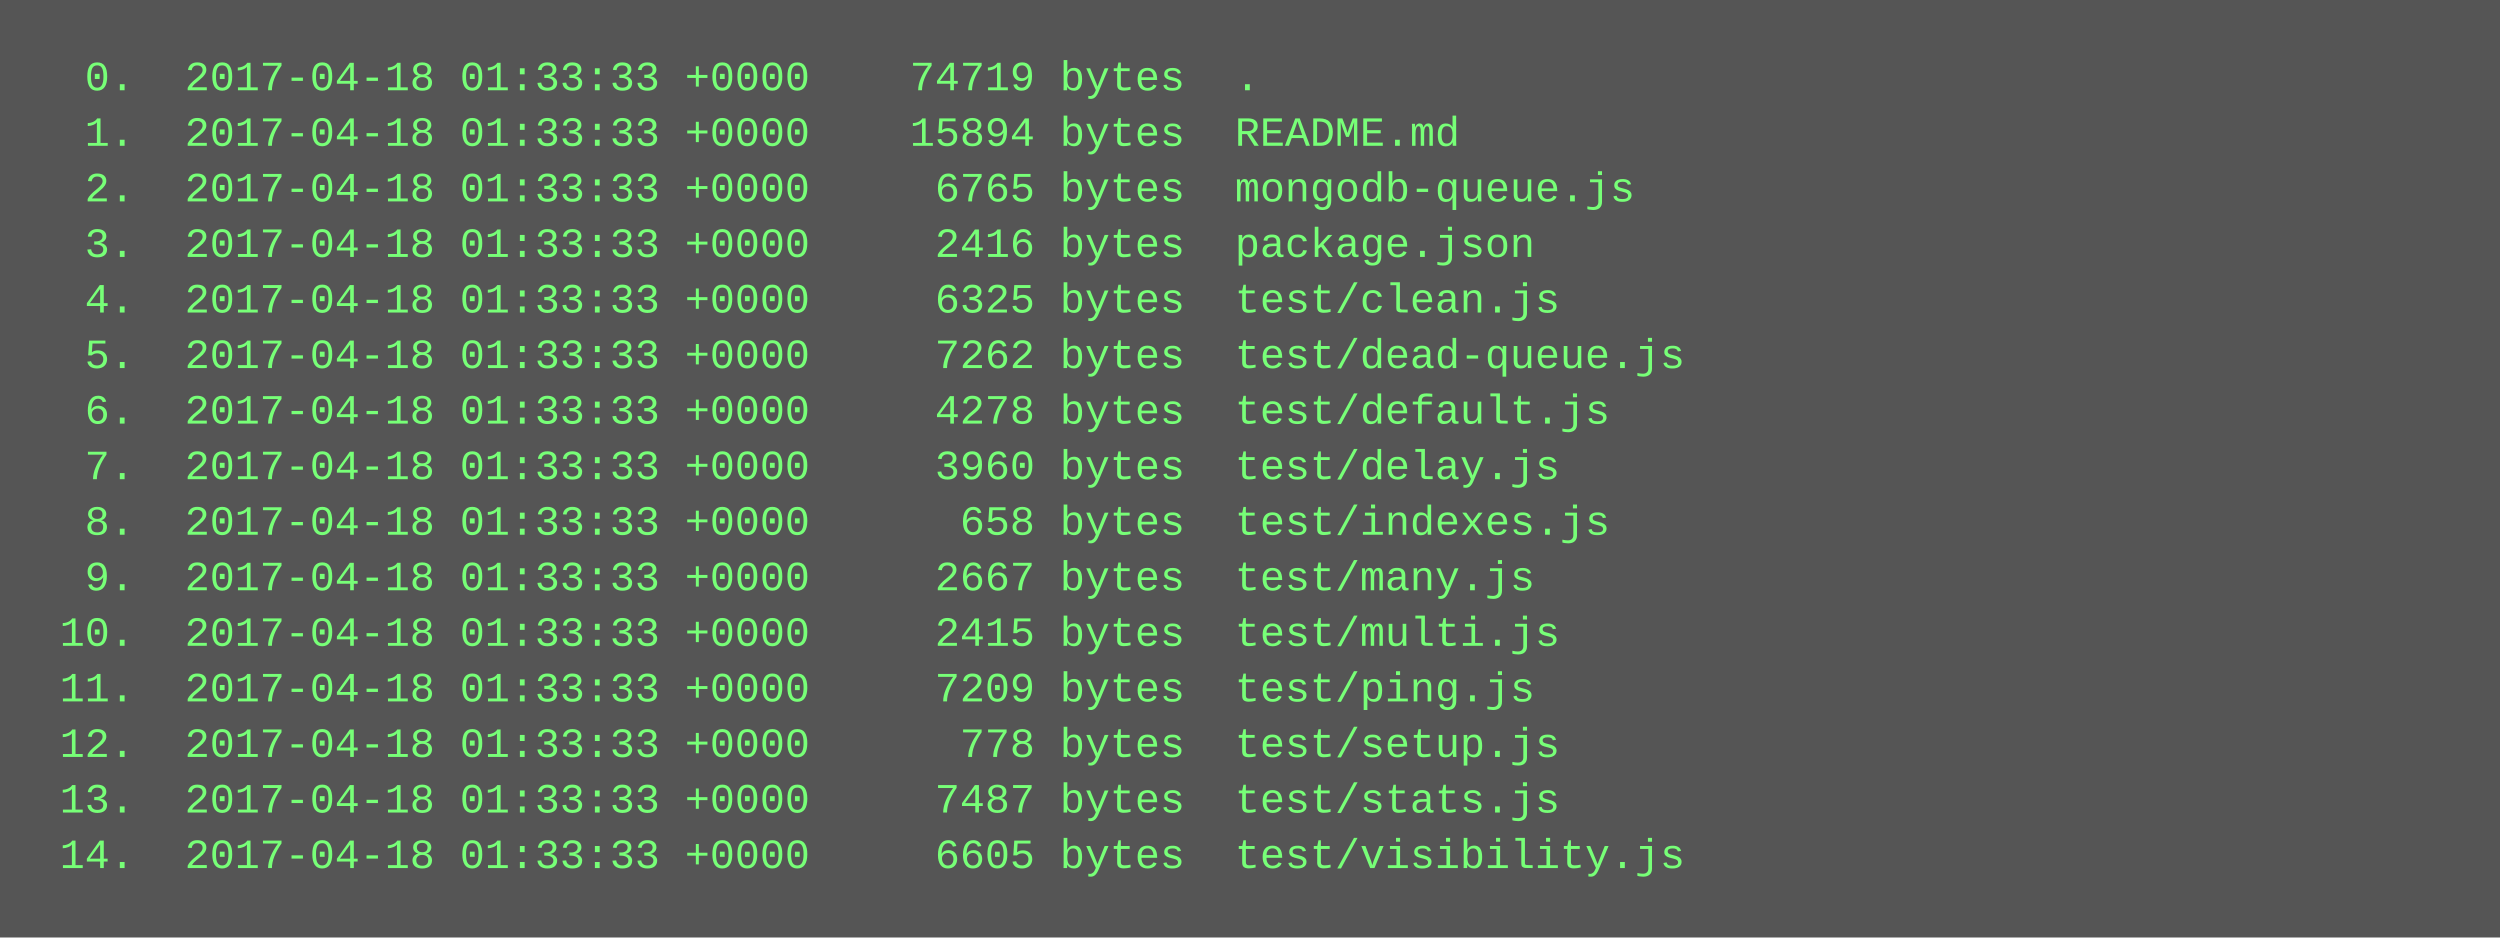
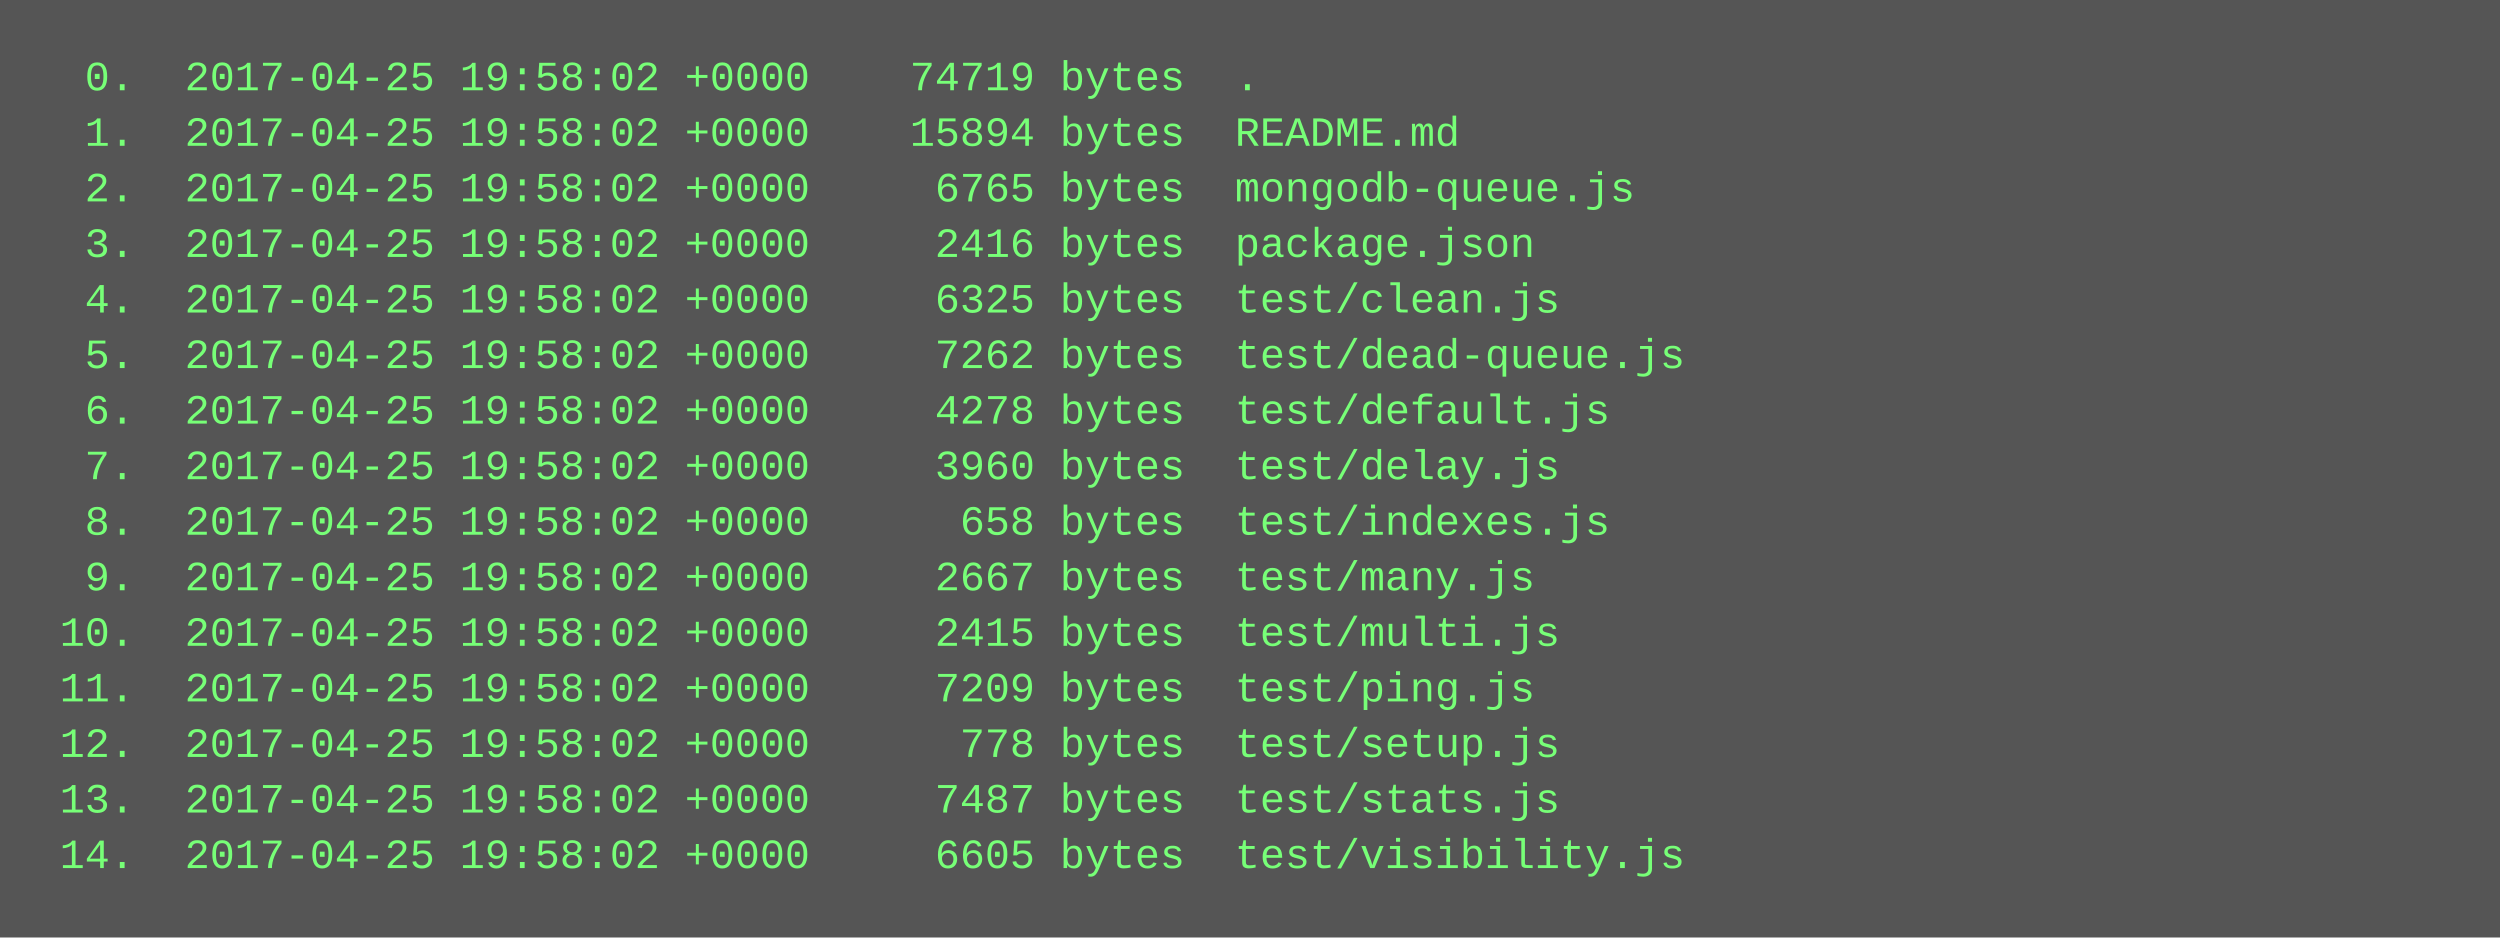
<svg xmlns="http://www.w3.org/2000/svg" height="270" width="720">
  <rect height="270" fill="#555" width="720" />
  <text fill="#7f7" font-family="Courier New" font-size="12" xml:space="preserve">
-     <tspan x="10" y="26">  0.  2017-04-18 01:33:33 +0000    74719 bytes  .</tspan>
-     <tspan x="10" y="42">  1.  2017-04-18 01:33:33 +0000    15894 bytes  README.md</tspan>
-     <tspan x="10" y="58">  2.  2017-04-18 01:33:33 +0000     6765 bytes  mongodb-queue.js</tspan>
-     <tspan x="10" y="74">  3.  2017-04-18 01:33:33 +0000     2416 bytes  package.json</tspan>
-     <tspan x="10" y="90">  4.  2017-04-18 01:33:33 +0000     6325 bytes  test/clean.js</tspan>
-     <tspan x="10" y="106">  5.  2017-04-18 01:33:33 +0000     7262 bytes  test/dead-queue.js</tspan>
-     <tspan x="10" y="122">  6.  2017-04-18 01:33:33 +0000     4278 bytes  test/default.js</tspan>
-     <tspan x="10" y="138">  7.  2017-04-18 01:33:33 +0000     3960 bytes  test/delay.js</tspan>
-     <tspan x="10" y="154">  8.  2017-04-18 01:33:33 +0000      658 bytes  test/indexes.js</tspan>
-     <tspan x="10" y="170">  9.  2017-04-18 01:33:33 +0000     2667 bytes  test/many.js</tspan>
-     <tspan x="10" y="186"> 10.  2017-04-18 01:33:33 +0000     2415 bytes  test/multi.js</tspan>
-     <tspan x="10" y="202"> 11.  2017-04-18 01:33:33 +0000     7209 bytes  test/ping.js</tspan>
-     <tspan x="10" y="218"> 12.  2017-04-18 01:33:33 +0000      778 bytes  test/setup.js</tspan>
-     <tspan x="10" y="234"> 13.  2017-04-18 01:33:33 +0000     7487 bytes  test/stats.js</tspan>
-     <tspan x="10" y="250"> 14.  2017-04-18 01:33:33 +0000     6605 bytes  test/visibility.js</tspan>
+     <tspan x="10" y="26">  0.  2017-04-25 19:58:02 +0000    74719 bytes  .</tspan>
+     <tspan x="10" y="42">  1.  2017-04-25 19:58:02 +0000    15894 bytes  README.md</tspan>
+     <tspan x="10" y="58">  2.  2017-04-25 19:58:02 +0000     6765 bytes  mongodb-queue.js</tspan>
+     <tspan x="10" y="74">  3.  2017-04-25 19:58:02 +0000     2416 bytes  package.json</tspan>
+     <tspan x="10" y="90">  4.  2017-04-25 19:58:02 +0000     6325 bytes  test/clean.js</tspan>
+     <tspan x="10" y="106">  5.  2017-04-25 19:58:02 +0000     7262 bytes  test/dead-queue.js</tspan>
+     <tspan x="10" y="122">  6.  2017-04-25 19:58:02 +0000     4278 bytes  test/default.js</tspan>
+     <tspan x="10" y="138">  7.  2017-04-25 19:58:02 +0000     3960 bytes  test/delay.js</tspan>
+     <tspan x="10" y="154">  8.  2017-04-25 19:58:02 +0000      658 bytes  test/indexes.js</tspan>
+     <tspan x="10" y="170">  9.  2017-04-25 19:58:02 +0000     2667 bytes  test/many.js</tspan>
+     <tspan x="10" y="186"> 10.  2017-04-25 19:58:02 +0000     2415 bytes  test/multi.js</tspan>
+     <tspan x="10" y="202"> 11.  2017-04-25 19:58:02 +0000     7209 bytes  test/ping.js</tspan>
+     <tspan x="10" y="218"> 12.  2017-04-25 19:58:02 +0000      778 bytes  test/setup.js</tspan>
+     <tspan x="10" y="234"> 13.  2017-04-25 19:58:02 +0000     7487 bytes  test/stats.js</tspan>
+     <tspan x="10" y="250"> 14.  2017-04-25 19:58:02 +0000     6605 bytes  test/visibility.js</tspan>
  </text>
</svg>
